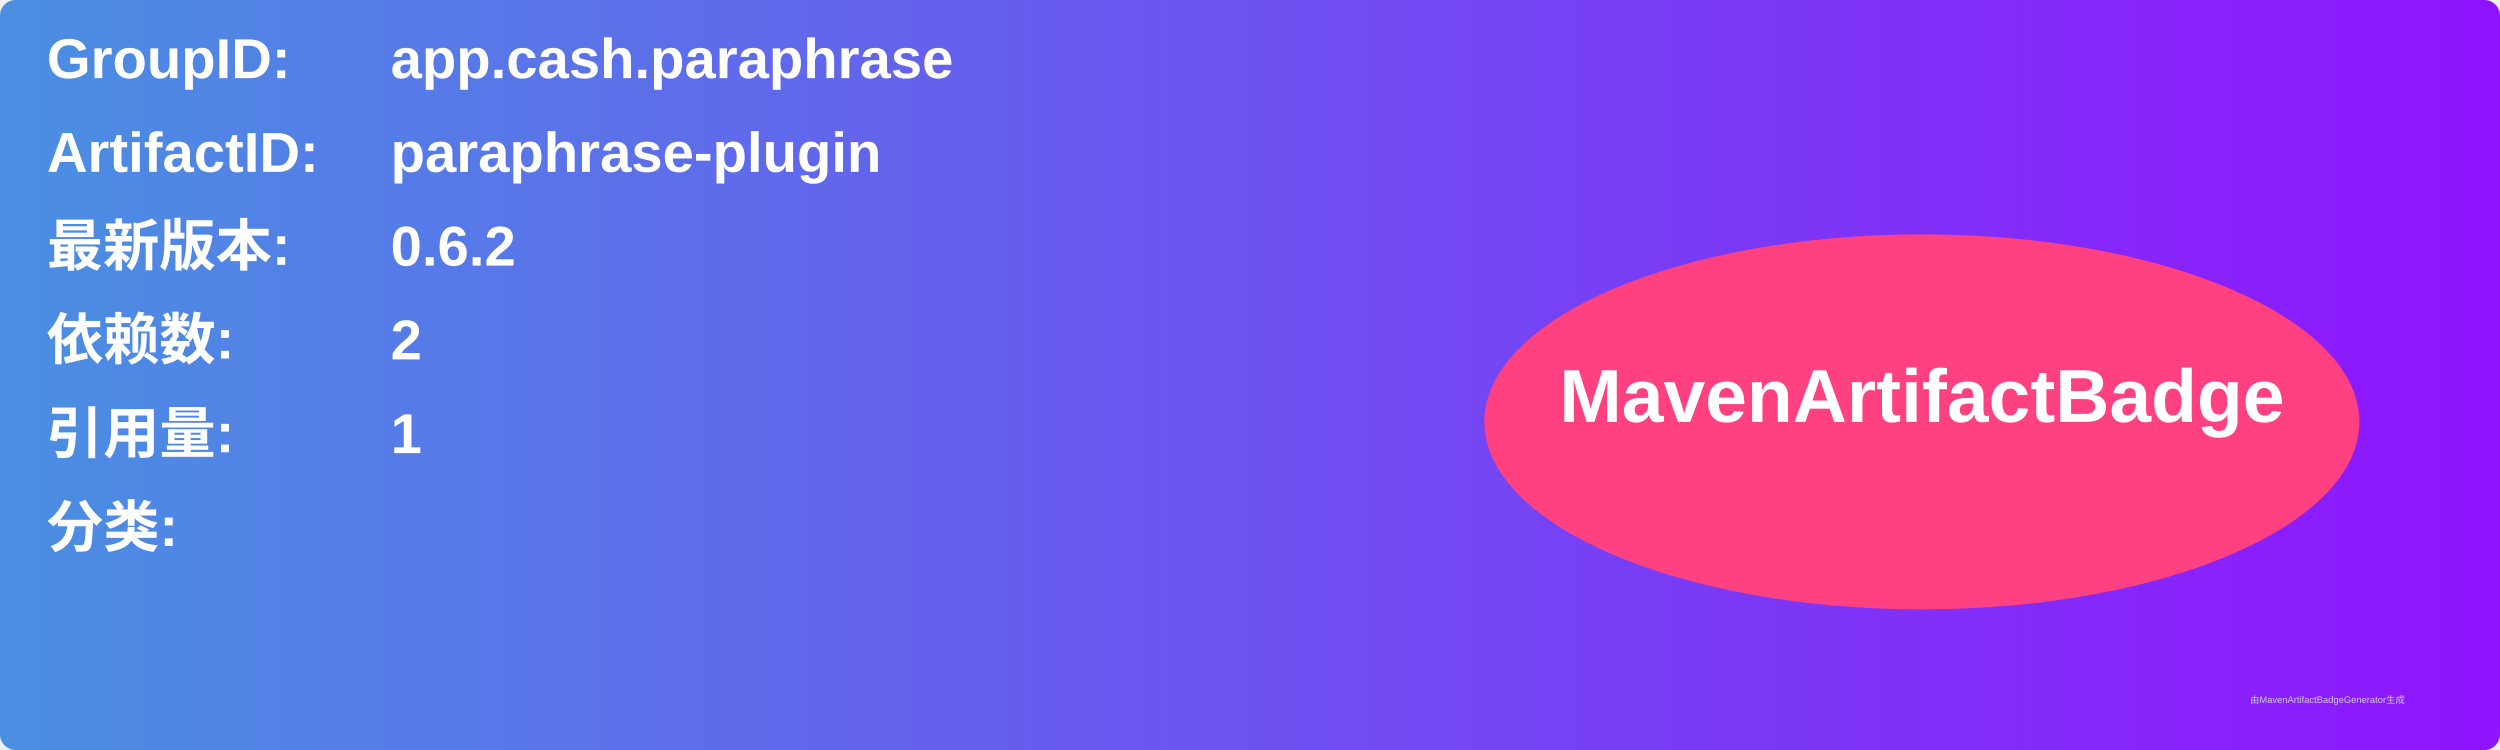
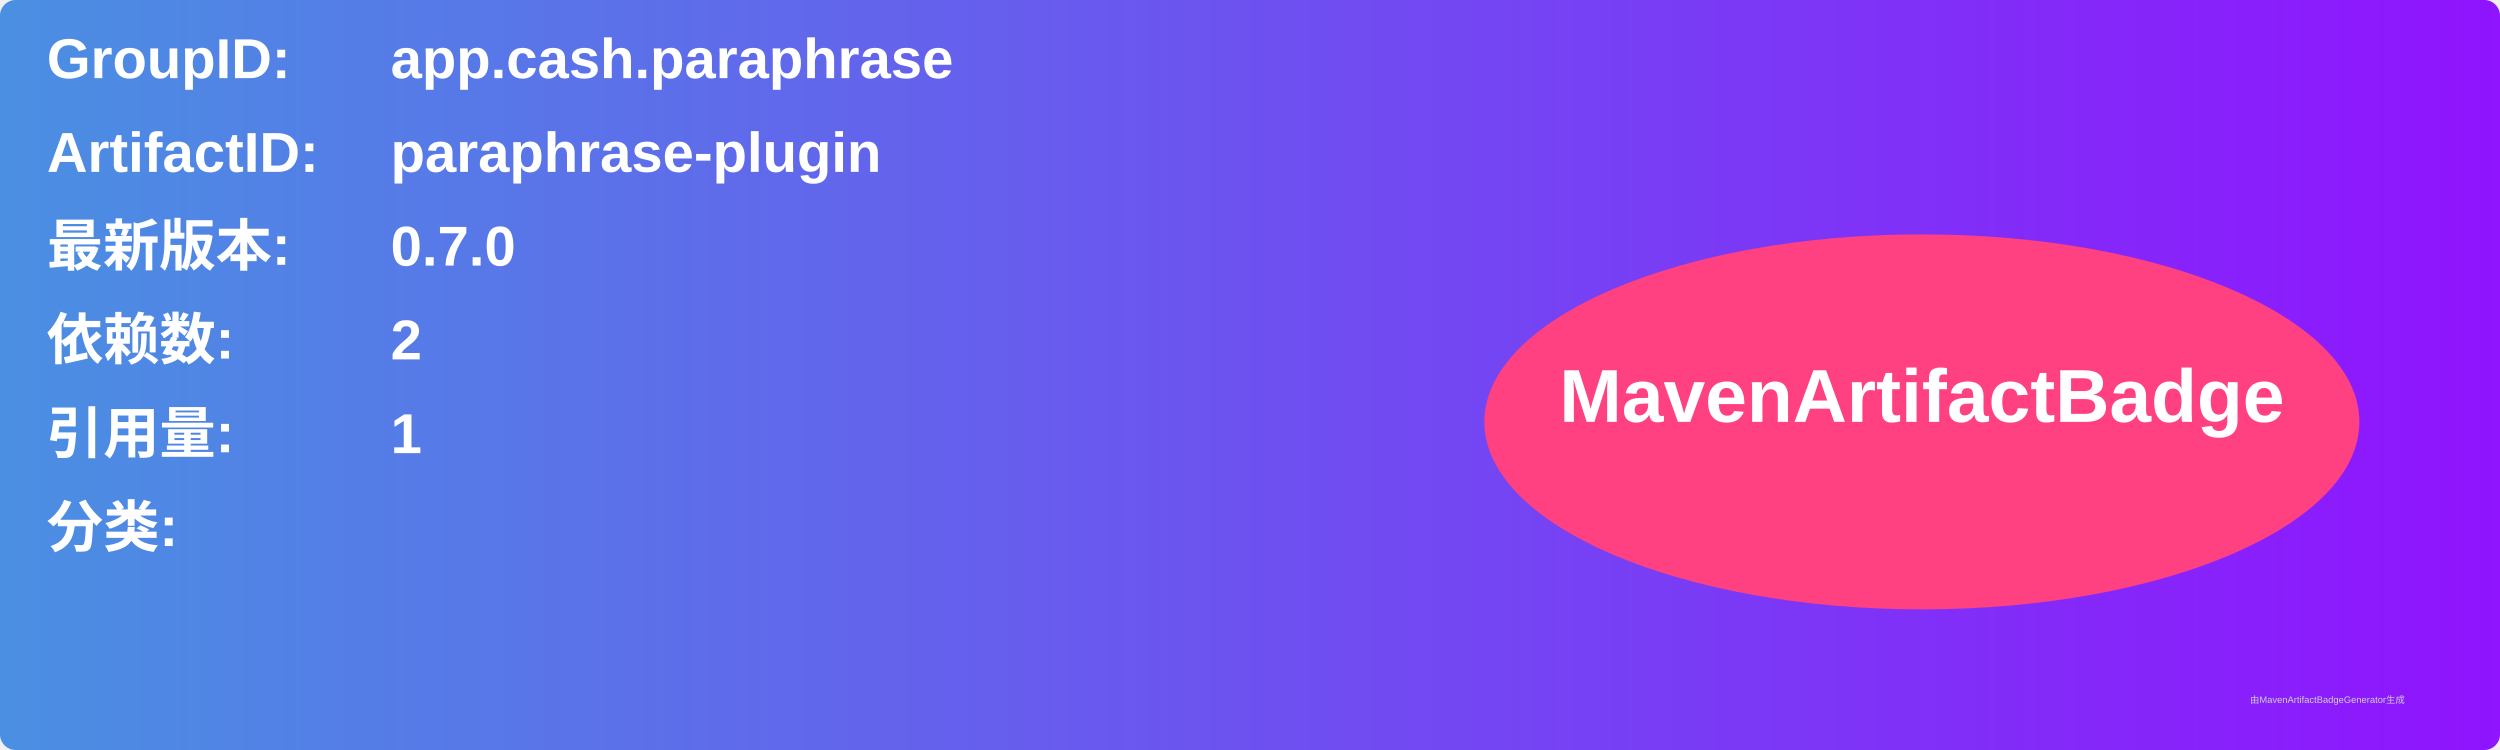
<svg xmlns="http://www.w3.org/2000/svg" width="800" height="240" viewBox="0 0 800 240">
  <linearGradient id="grad" x1="0%" y1="0%" x2="100%" y2="0%">
    <stop offset="0%" stop-color="#4a90e2" />
    <stop offset="100%" stop-color="#9013fe" />
  </linearGradient>
  <rect width="100%" height="100%" rx="5" ry="5" fill="url(#grad)" />
  <g transform="translate(15, 15)">
    <text x="0" y="10" font-family="Arial" font-size="18" fill="white" font-weight="bold" width="260">GroupID:</text>
    <text x="110" y="10" font-family="Arial" font-size="18" fill="white" font-weight="bold" width="460">app.cash.paraphrase</text>
    <text x="0" y="40" font-family="Arial" font-size="18" fill="white" font-weight="bold" width="260">ArtifactID:</text>
    <text x="110" y="40" font-family="Arial" font-size="18" fill="white" font-weight="bold" width="460">paraphrase-plugin</text>
    <text x="0" y="70" font-family="Arial" font-size="18" fill="white" font-weight="bold">最新版本:</text>
    <text x="110" y="70" font-family="Arial" font-size="18" fill="white" font-weight="bold">
-       <tspan font-weight="bold">0.6.2</tspan>
+       <tspan font-weight="bold">0.7.0</tspan>
    </text>
    <text x="0" y="100" font-family="Arial" font-size="18" fill="white" font-weight="bold">依赖数: </text>
    <text x="110" y="100" font-family="Arial" font-size="18" fill="white">
      <tspan font-weight="bold">2</tspan>
    </text>
    <text x="0" y="130" font-family="Arial" font-size="18" fill="white" font-weight="bold">引用量: </text>
    <text x="110" y="130" font-family="Arial" font-size="18" fill="white">
      <tspan font-weight="bold">1</tspan>
    </text>
    <text x="0" y="160" font-family="Arial" font-size="18" fill="white" font-weight="bold">分类:</text>
    <text x="10" y="190" font-family="Arial" font-size="10" fill="white">
      <tspan font-weight="bold" />
    </text>
    <ellipse cx="600" cy="120" rx="140" ry="60" fill="#ff4081" />
    <text x="600" y="120" text-anchor="middle" font-family="Arial" font-size="24" fill="white" font-weight="bold">MavenArtifactBadge</text>
  </g>
  <text x="720" y="225" font-family="Arial" font-size="3" fill="#d0d0d0">由MavenArtifactBadgeGenerator生成</text>
</svg>
